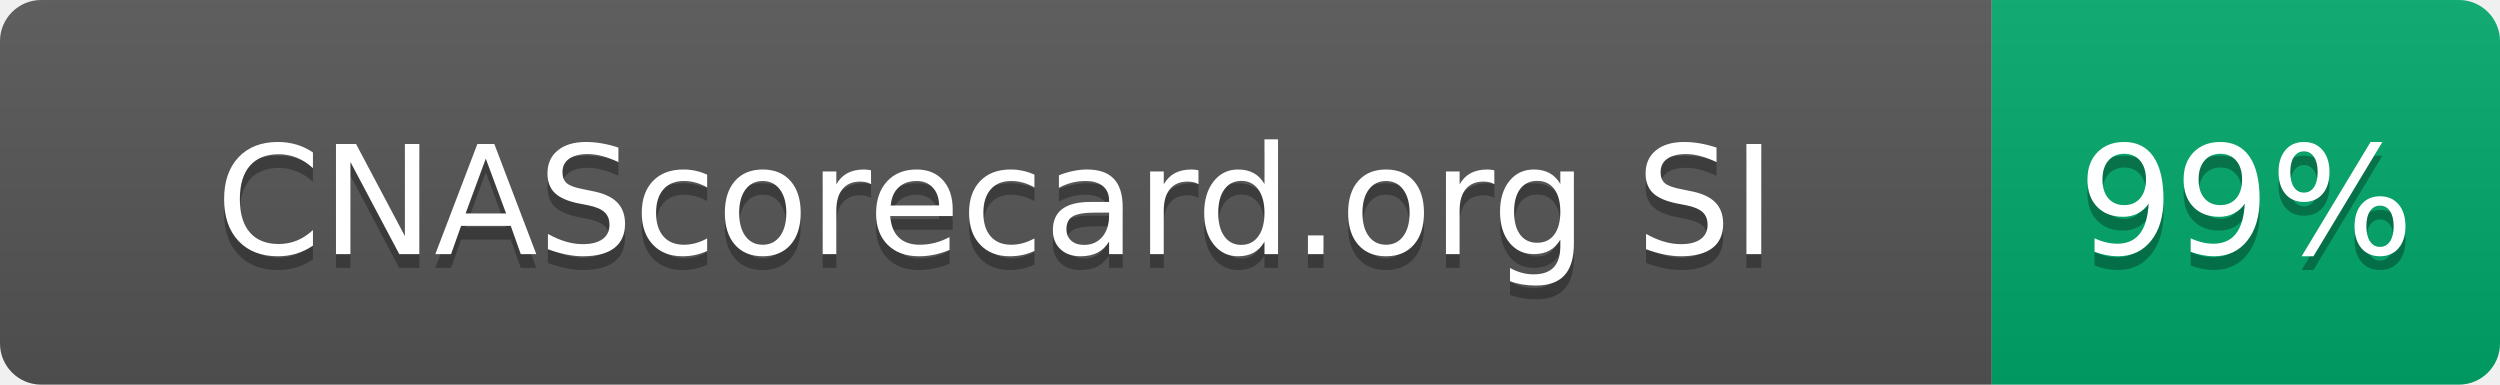
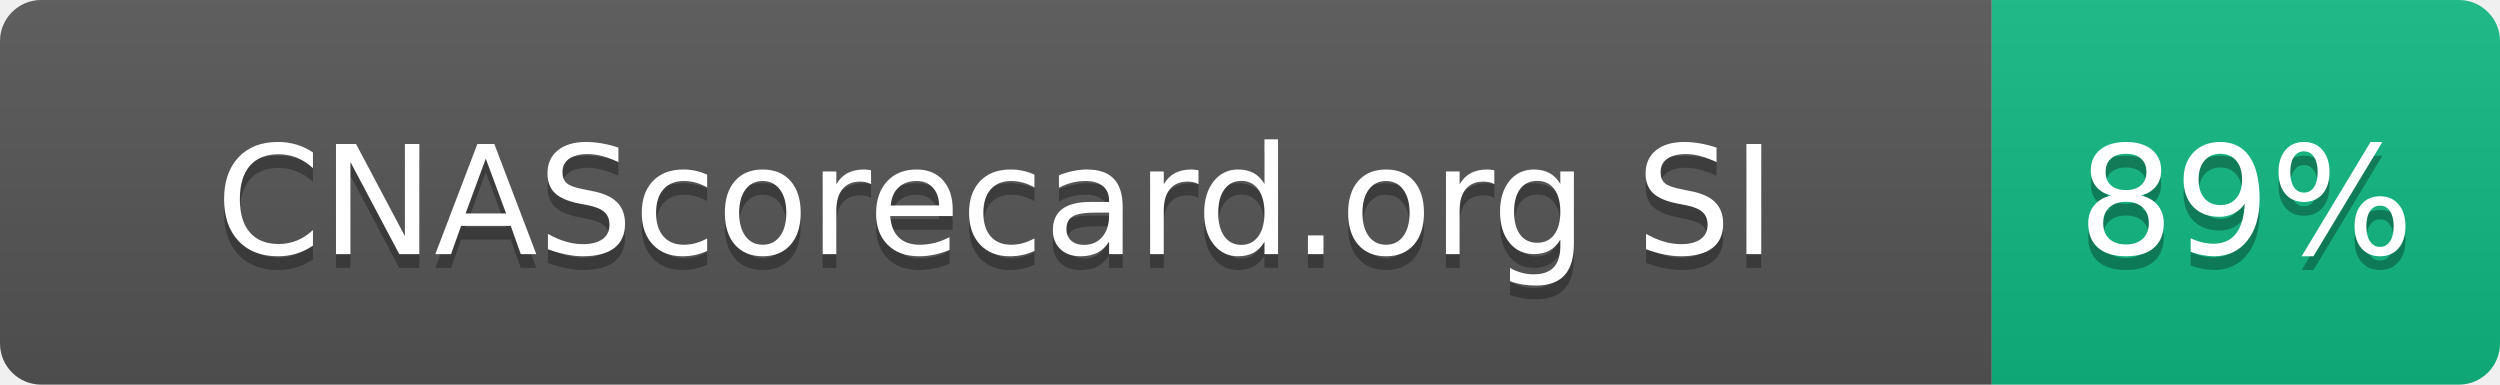
- <svg xmlns="http://www.w3.org/2000/svg" width="182" height="28" role="img" aria-label="CNAScorecard.org SI: 99%">
+ <svg xmlns="http://www.w3.org/2000/svg" width="182" height="28" role="img" aria-label="CNAScorecard.org SI: 89%">
  <linearGradient id="s" x2="0" y2="100%">
    <stop offset="0" stop-color="#bbb" stop-opacity=".1" />
    <stop offset="1" stop-opacity=".1" />
  </linearGradient>
  <clipPath id="r">
    <rect width="182" height="28" rx="3" fill="#fff" />
  </clipPath>
  <g clip-path="url(#r)">
    <rect width="145" height="28" fill="#555" />
-     <rect x="145" width="37" height="28" fill="#00A86B" />
+     <rect x="145" width="37" height="28" fill="#10B981" />
    <rect width="182" height="28" fill="url(#s)" />
  </g>
  <g fill="#fff" text-anchor="middle" font-family="Verdana,Geneva,DejaVu Sans,sans-serif" text-rendering="geometricPrecision" font-size="110">
    <text aria-hidden="true" x="725" y="195" fill="#010101" fill-opacity=".3" transform="scale(.1)" textLength="1178">CNAScorecard.org SI</text>
    <text x="725" y="185" transform="scale(.1)" fill="#fff" textLength="1178">CNAScorecard.org SI</text>
-     <text aria-hidden="true" x="1635" y="195" fill="#010101" fill-opacity=".3" transform="scale(.1)" textLength="210">99%</text>
-     <text x="1635" y="185" transform="scale(.1)" fill="#fff" textLength="210">99%</text>
+     <text aria-hidden="true" x="1635" y="195" fill="#010101" fill-opacity=".3" transform="scale(.1)" textLength="210">89%</text>
+     <text x="1635" y="185" transform="scale(.1)" fill="#fff" textLength="210">89%</text>
  </g>
</svg>
